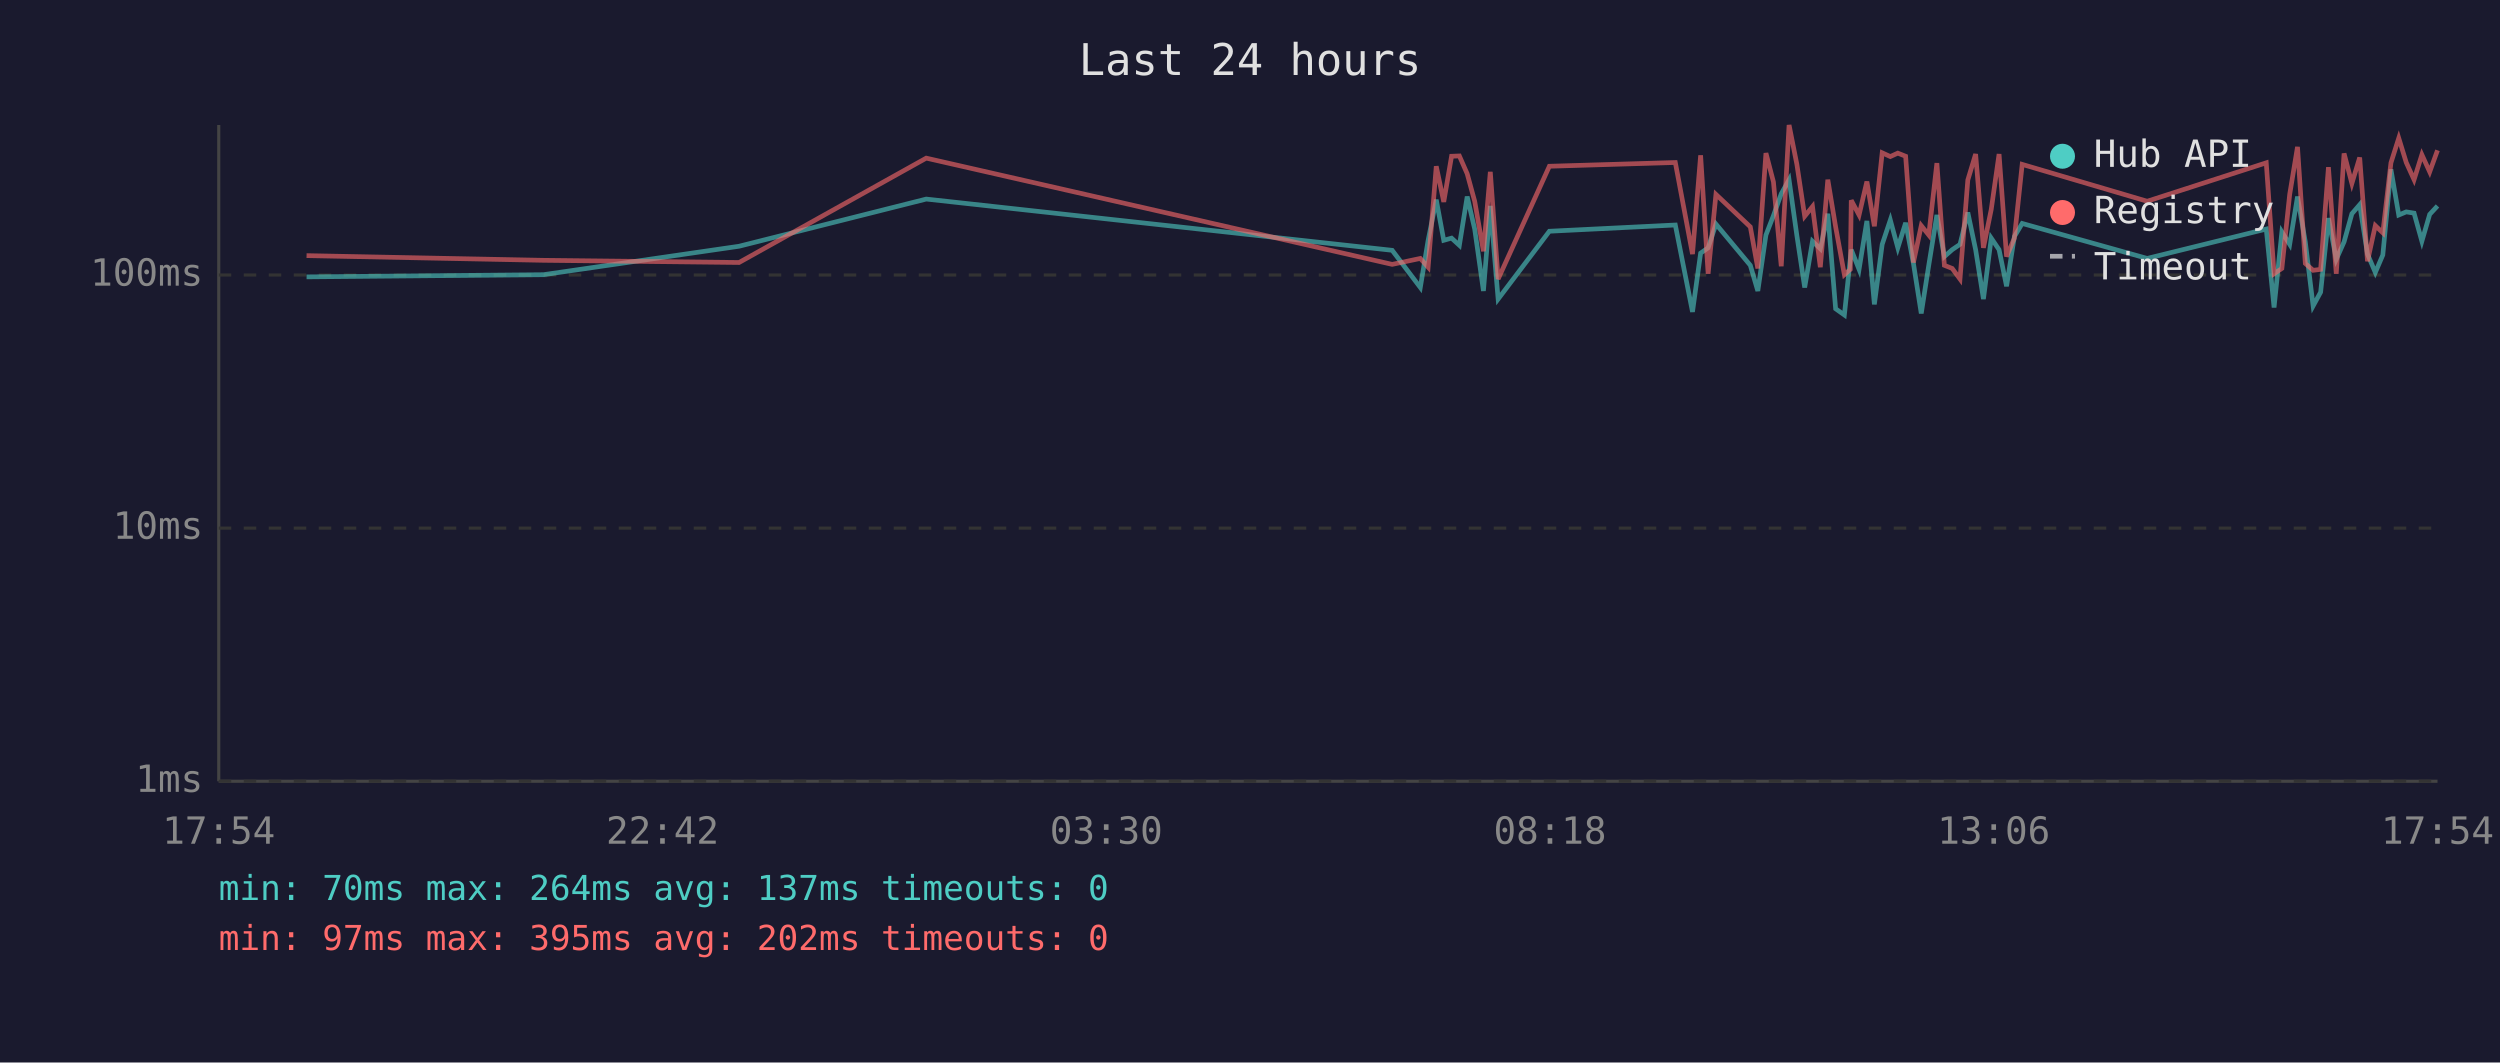
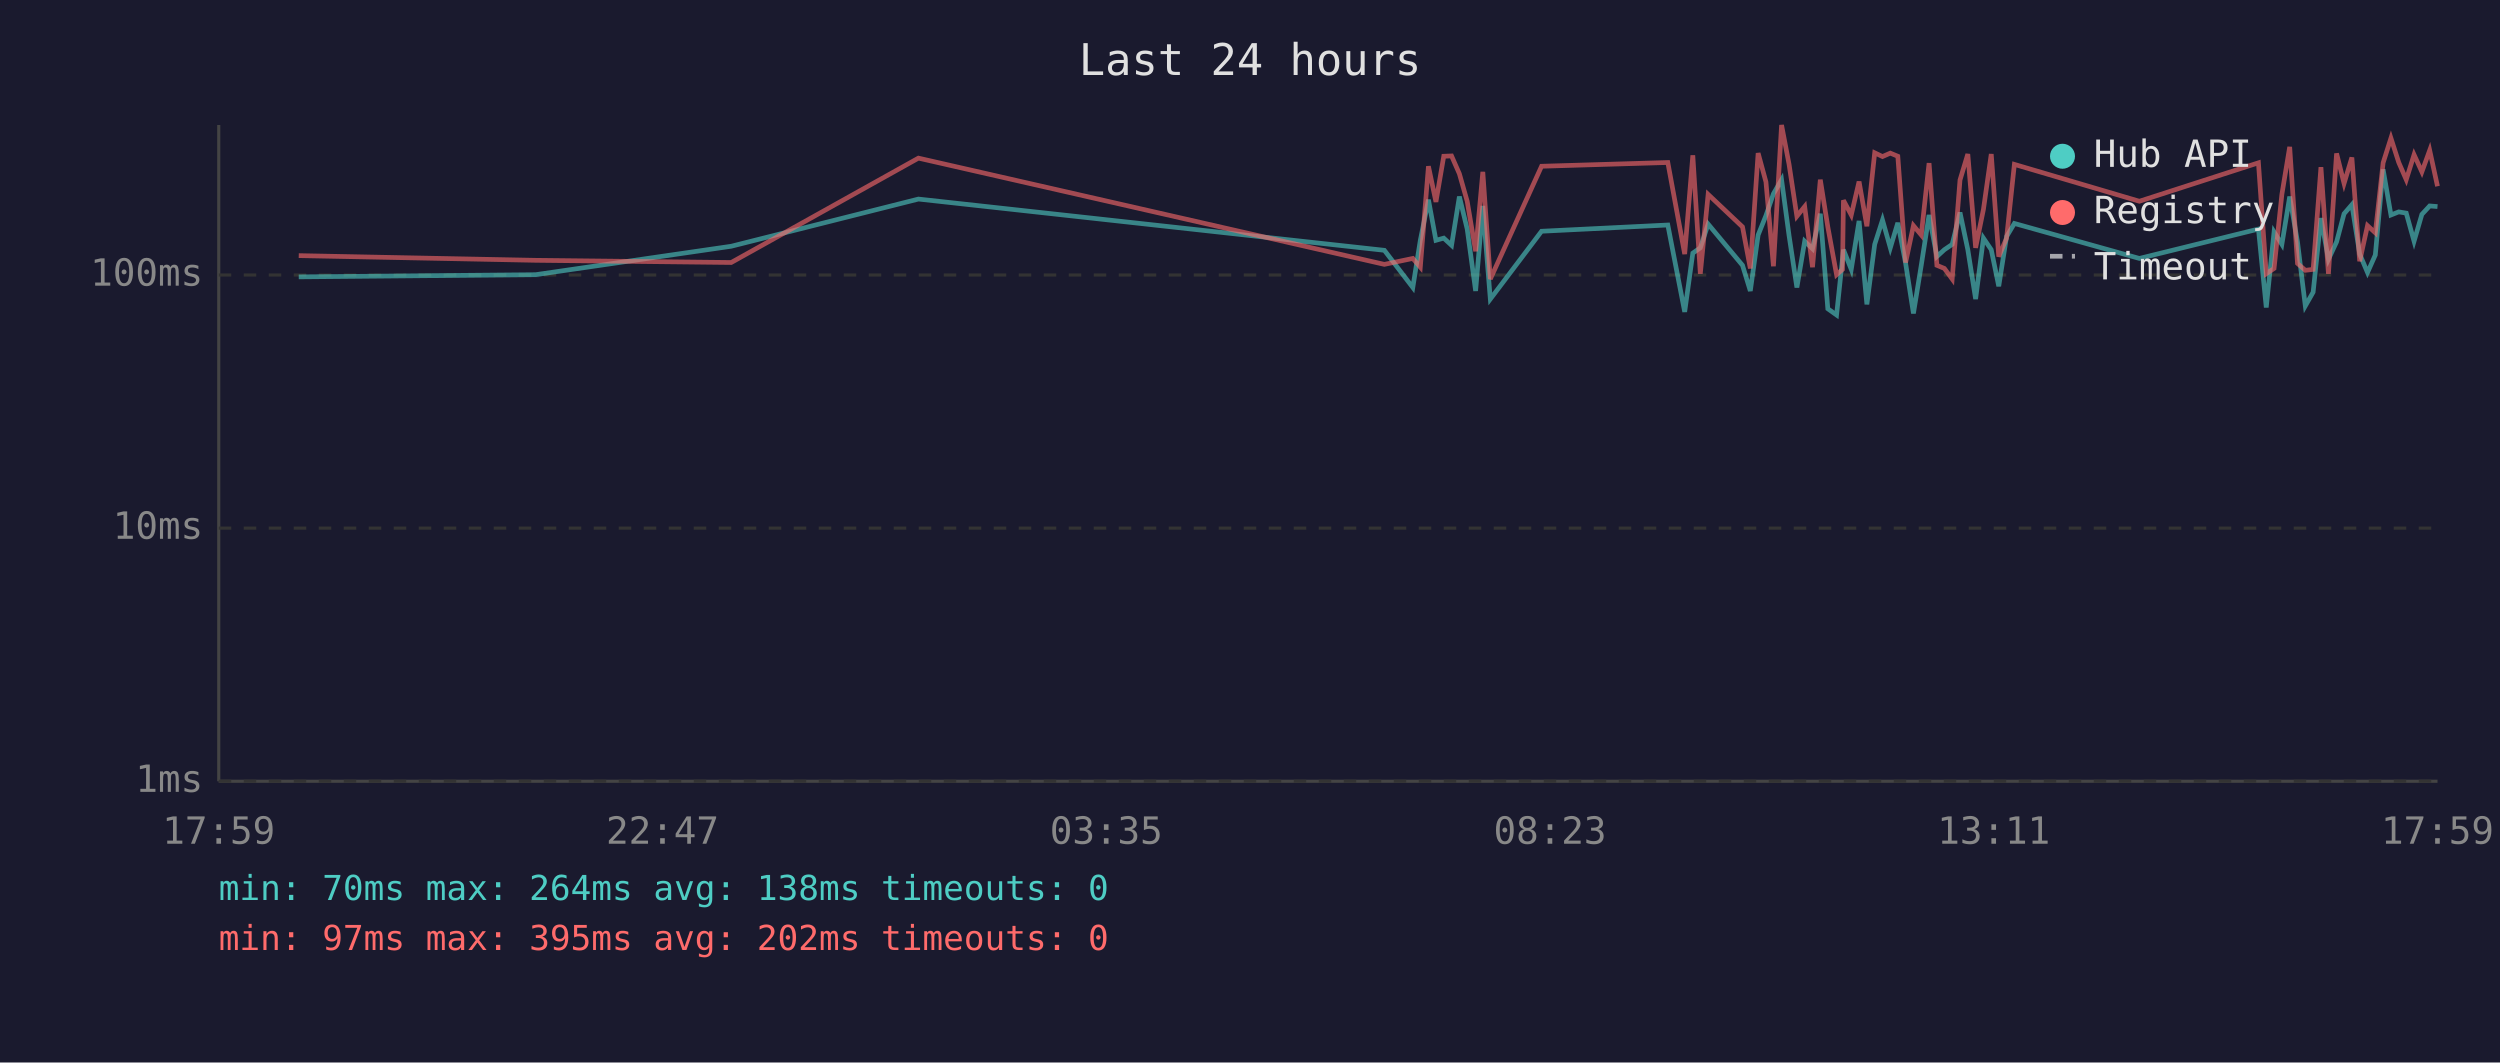
<svg xmlns="http://www.w3.org/2000/svg" viewBox="0 0 800 340" font-family="monospace" font-size="12">
  <rect width="800" height="340" fill="#1a1a2e" />
  <text x="400" y="24" fill="#e0e0e0" font-size="14" text-anchor="middle">Last 24 hours</text>
  <line x1="70" y1="40" x2="70" y2="250" stroke="#444" stroke-width="1" />
  <line x1="70" y1="250" x2="780" y2="250" stroke="#444" stroke-width="1" />
  <line x1="70" y1="250" x2="780" y2="250" stroke="#333" stroke-width="1" stroke-dasharray="4" />
  <text x="65" y="250" fill="#888" text-anchor="end" dominant-baseline="middle">1ms</text>
  <line x1="70" y1="169" x2="780" y2="169" stroke="#333" stroke-width="1" stroke-dasharray="4" />
  <text x="65" y="169" fill="#888" text-anchor="end" dominant-baseline="middle">10ms</text>
  <line x1="70" y1="88" x2="780" y2="88" stroke="#333" stroke-width="1" stroke-dasharray="4" />
  <text x="65" y="88" fill="#888" text-anchor="end" dominant-baseline="middle">100ms</text>
-   <text x="70" y="270" fill="#888" text-anchor="middle">17:54</text>
-   <text x="212" y="270" fill="#888" text-anchor="middle">22:42</text>
-   <text x="354" y="270" fill="#888" text-anchor="middle">03:30</text>
-   <text x="496" y="270" fill="#888" text-anchor="middle">08:18</text>
-   <text x="638" y="270" fill="#888" text-anchor="middle">13:06</text>
-   <text x="780" y="270" fill="#888" text-anchor="middle">17:54</text>
-   <polyline points="98.1,88.6 173.9,87.9 236.5,78.8 296.4,63.7 445.5,80.1 454.5,92.0 457.0,76.9 459.6,63.9 462.0,76.9 464.5,76.2 467.0,78.5 469.5,62.9 471.9,73.3 474.7,93.1 476.9,65.9 479.4,95.7 495.8,74.0 536.1,72.0 541.6,99.8 544.2,81.0 546.6,79.3 549.1,71.7 560.1,84.9 562.5,93.1 565.1,75.2 567.5,69.0 570.0,62.0 572.5,57.5 575.0,75.4 577.5,92.0 580.0,77.2 582.5,79.6 584.9,68.4 587.4,98.8 590.2,100.8 592.1,82.7 592.4,79.9 594.9,86.2 597.4,70.7 599.8,97.4 602.3,78.2 604.9,70.4 607.3,79.3 609.8,71.3 612.3,84.3 614.8,100.3 617.2,84.9 619.8,68.8 622.2,82.1 624.7,79.9 627.2,78.2 629.7,68.0 632.2,79.9 634.7,95.7 637.2,76.2 639.7,79.9 642.1,91.6 644.6,75.7 647.1,71.5 687.1,82.7 725.2,73.3 727.7,98.4 730.2,74.2 732.7,78.2 735.2,62.9 737.7,77.4 740.2,97.9 742.6,93.5 745.1,69.8 747.6,83.0 750.1,77.4 752.6,68.4 755.1,65.5 757.6,81.3 760.1,87.2 762.5,81.6 765.1,54.2 767.6,68.8 770.0,67.8 772.5,68.2 775.0,77.2 777.5,68.6 780.0,65.9" fill="none" stroke="#4ecdc4" stroke-width="1.5" opacity="0.6" />
-   <polyline points="98.1,81.8 173.9,83.3 236.5,84.0 296.4,50.6 445.5,84.6 454.5,82.7 457.0,85.5 459.6,53.2 462.0,64.6 464.5,50.0 467.0,49.9 469.5,55.6 471.9,64.4 474.7,80.4 476.9,55.0 479.4,89.3 495.8,53.2 536.1,52.0 541.6,81.3 544.2,49.7 546.6,87.6 549.1,62.2 560.1,72.6 562.5,85.9 565.1,49.0 567.5,58.2 570.0,85.2 572.5,40.0 575.0,52.6 577.5,69.2 580.0,66.1 582.5,85.5 584.9,57.5 587.4,72.6 590.2,87.9 592.1,86.2 592.4,64.1 594.9,68.8 597.4,58.1 599.8,72.4 602.3,48.9 604.9,50.1 607.3,49.0 609.8,50.0 612.3,84.0 614.8,72.2 617.2,75.2 619.8,52.2 622.2,84.9 624.7,85.9 627.2,89.3 629.7,57.6 632.2,49.3 634.7,79.3 637.2,67.0 639.7,49.3 642.1,82.1 644.6,76.2 647.1,52.6 687.1,64.4 725.2,52.1 727.7,87.6 730.2,85.9 732.7,62.2 735.2,47.0 737.7,84.3 740.2,86.5 742.6,86.2 745.1,53.5 747.6,87.6 750.1,49.1 752.6,58.7 755.1,50.4 757.6,83.6 760.1,72.2 762.5,74.5 765.1,52.1 767.6,44.2 770.0,52.0 772.5,57.5 775.0,49.5 777.5,55.0 780.0,48.1" fill="none" stroke="#ff6b6b" stroke-width="1.5" opacity="0.6" />
+   <text x="70" y="270" fill="#888" text-anchor="middle">17:59</text>
+   <text x="212" y="270" fill="#888" text-anchor="middle">22:47</text>
+   <text x="354" y="270" fill="#888" text-anchor="middle">03:35</text>
+   <text x="496" y="270" fill="#888" text-anchor="middle">08:23</text>
+   <text x="638" y="270" fill="#888" text-anchor="middle">13:11</text>
+   <text x="780" y="270" fill="#888" text-anchor="middle">17:59</text>
+   <polyline points="95.6,88.6 171.4,87.9 234.0,78.8 293.9,63.7 443.0,80.1 452.1,92.0 454.5,76.9 457.1,63.9 459.5,76.9 462.0,76.2 464.5,78.5 467.0,62.9 469.5,73.3 472.2,93.1 474.5,65.9 476.9,95.7 493.3,74.0 533.7,72.0 539.1,99.8 541.7,81.0 544.1,79.3 546.6,71.7 557.6,84.9 560.1,93.1 562.6,75.2 565.1,69.0 567.5,62.0 570.1,57.5 572.5,75.4 575.0,92.0 577.5,77.2 580.0,79.6 582.5,68.4 584.9,98.8 587.7,100.8 589.6,82.7 589.9,79.9 592.4,86.2 594.9,70.7 597.4,97.4 599.9,78.2 602.4,70.4 604.9,79.3 607.3,71.3 609.8,84.3 612.3,100.3 614.8,84.9 617.3,68.8 619.8,82.1 622.2,79.9 624.7,78.2 627.2,68.0 629.7,79.9 632.2,95.7 634.7,76.2 637.2,79.9 639.6,91.6 642.1,75.7 644.6,71.5 684.6,82.7 722.7,73.3 725.2,98.4 727.7,74.2 730.2,78.2 732.7,62.9 735.2,77.4 737.7,97.9 740.2,93.5 742.7,69.8 745.1,83.0 747.7,77.4 750.1,68.4 752.6,65.5 755.1,81.3 757.6,87.2 760.1,81.6 762.6,54.2 765.1,68.8 767.6,67.8 770.0,68.2 772.5,77.2 775.0,68.6 777.5,65.9 780.0,66.1" fill="none" stroke="#4ecdc4" stroke-width="1.5" opacity="0.6" />
+   <polyline points="95.6,81.8 171.4,83.3 234.0,84.0 293.9,50.6 443.0,84.6 452.1,82.7 454.5,85.5 457.1,53.2 459.5,64.6 462.0,50.0 464.5,49.9 467.0,55.6 469.5,64.4 472.2,80.4 474.5,55.0 476.9,89.3 493.3,53.2 533.7,52.0 539.1,81.3 541.7,49.7 544.1,87.6 546.6,62.2 557.6,72.6 560.1,85.9 562.6,49.0 565.1,58.2 567.5,85.2 570.1,40.0 572.5,52.6 575.0,69.2 577.5,66.1 580.0,85.5 582.5,57.5 584.9,72.6 587.7,87.9 589.6,86.2 589.9,64.1 592.4,68.8 594.9,58.1 597.4,72.4 599.9,48.9 602.4,50.1 604.9,49.0 607.3,50.0 609.8,84.0 612.3,72.2 614.8,75.2 617.3,52.2 619.8,84.9 622.2,85.9 624.7,89.3 627.2,57.6 629.7,49.3 632.2,79.3 634.7,67.0 637.2,49.3 639.6,82.1 642.1,76.2 644.6,52.6 684.6,64.4 722.7,52.1 725.2,87.6 727.7,85.9 730.2,62.2 732.7,47.0 735.2,84.3 737.7,86.5 740.2,86.2 742.7,53.5 745.1,87.6 747.7,49.1 750.1,58.7 752.6,50.4 755.1,83.6 757.6,72.2 760.1,74.5 762.6,52.1 765.1,44.2 767.6,52.0 770.0,57.5 772.5,49.5 775.0,55.0 777.5,48.1 780.0,59.6" fill="none" stroke="#ff6b6b" stroke-width="1.5" opacity="0.6" />
  <circle cx="660" cy="50" r="4" fill="#4ecdc4" />
  <text x="670" y="50" fill="#e0e0e0" dominant-baseline="middle">Hub API</text>
  <circle cx="660" cy="68" r="4" fill="#ff6b6b" />
  <text x="670" y="68" fill="#e0e0e0" dominant-baseline="middle">Registry</text>
  <line x1="656" y1="82" x2="664" y2="82" stroke="#e0e0e0" stroke-width="1.5" stroke-dasharray="4,3" opacity="0.7" />
  <text x="670" y="86" fill="#e0e0e0" dominant-baseline="middle">Timeout</text>
-   <text x="70" y="288" fill="#4ecdc4" font-size="11">min: 70ms  max: 264ms  avg: 137ms  timeouts: 0</text>
+   <text x="70" y="288" fill="#4ecdc4" font-size="11">min: 70ms  max: 264ms  avg: 138ms  timeouts: 0</text>
  <text x="70" y="304" fill="#ff6b6b" font-size="11">min: 97ms  max: 395ms  avg: 202ms  timeouts: 0</text>
</svg>
